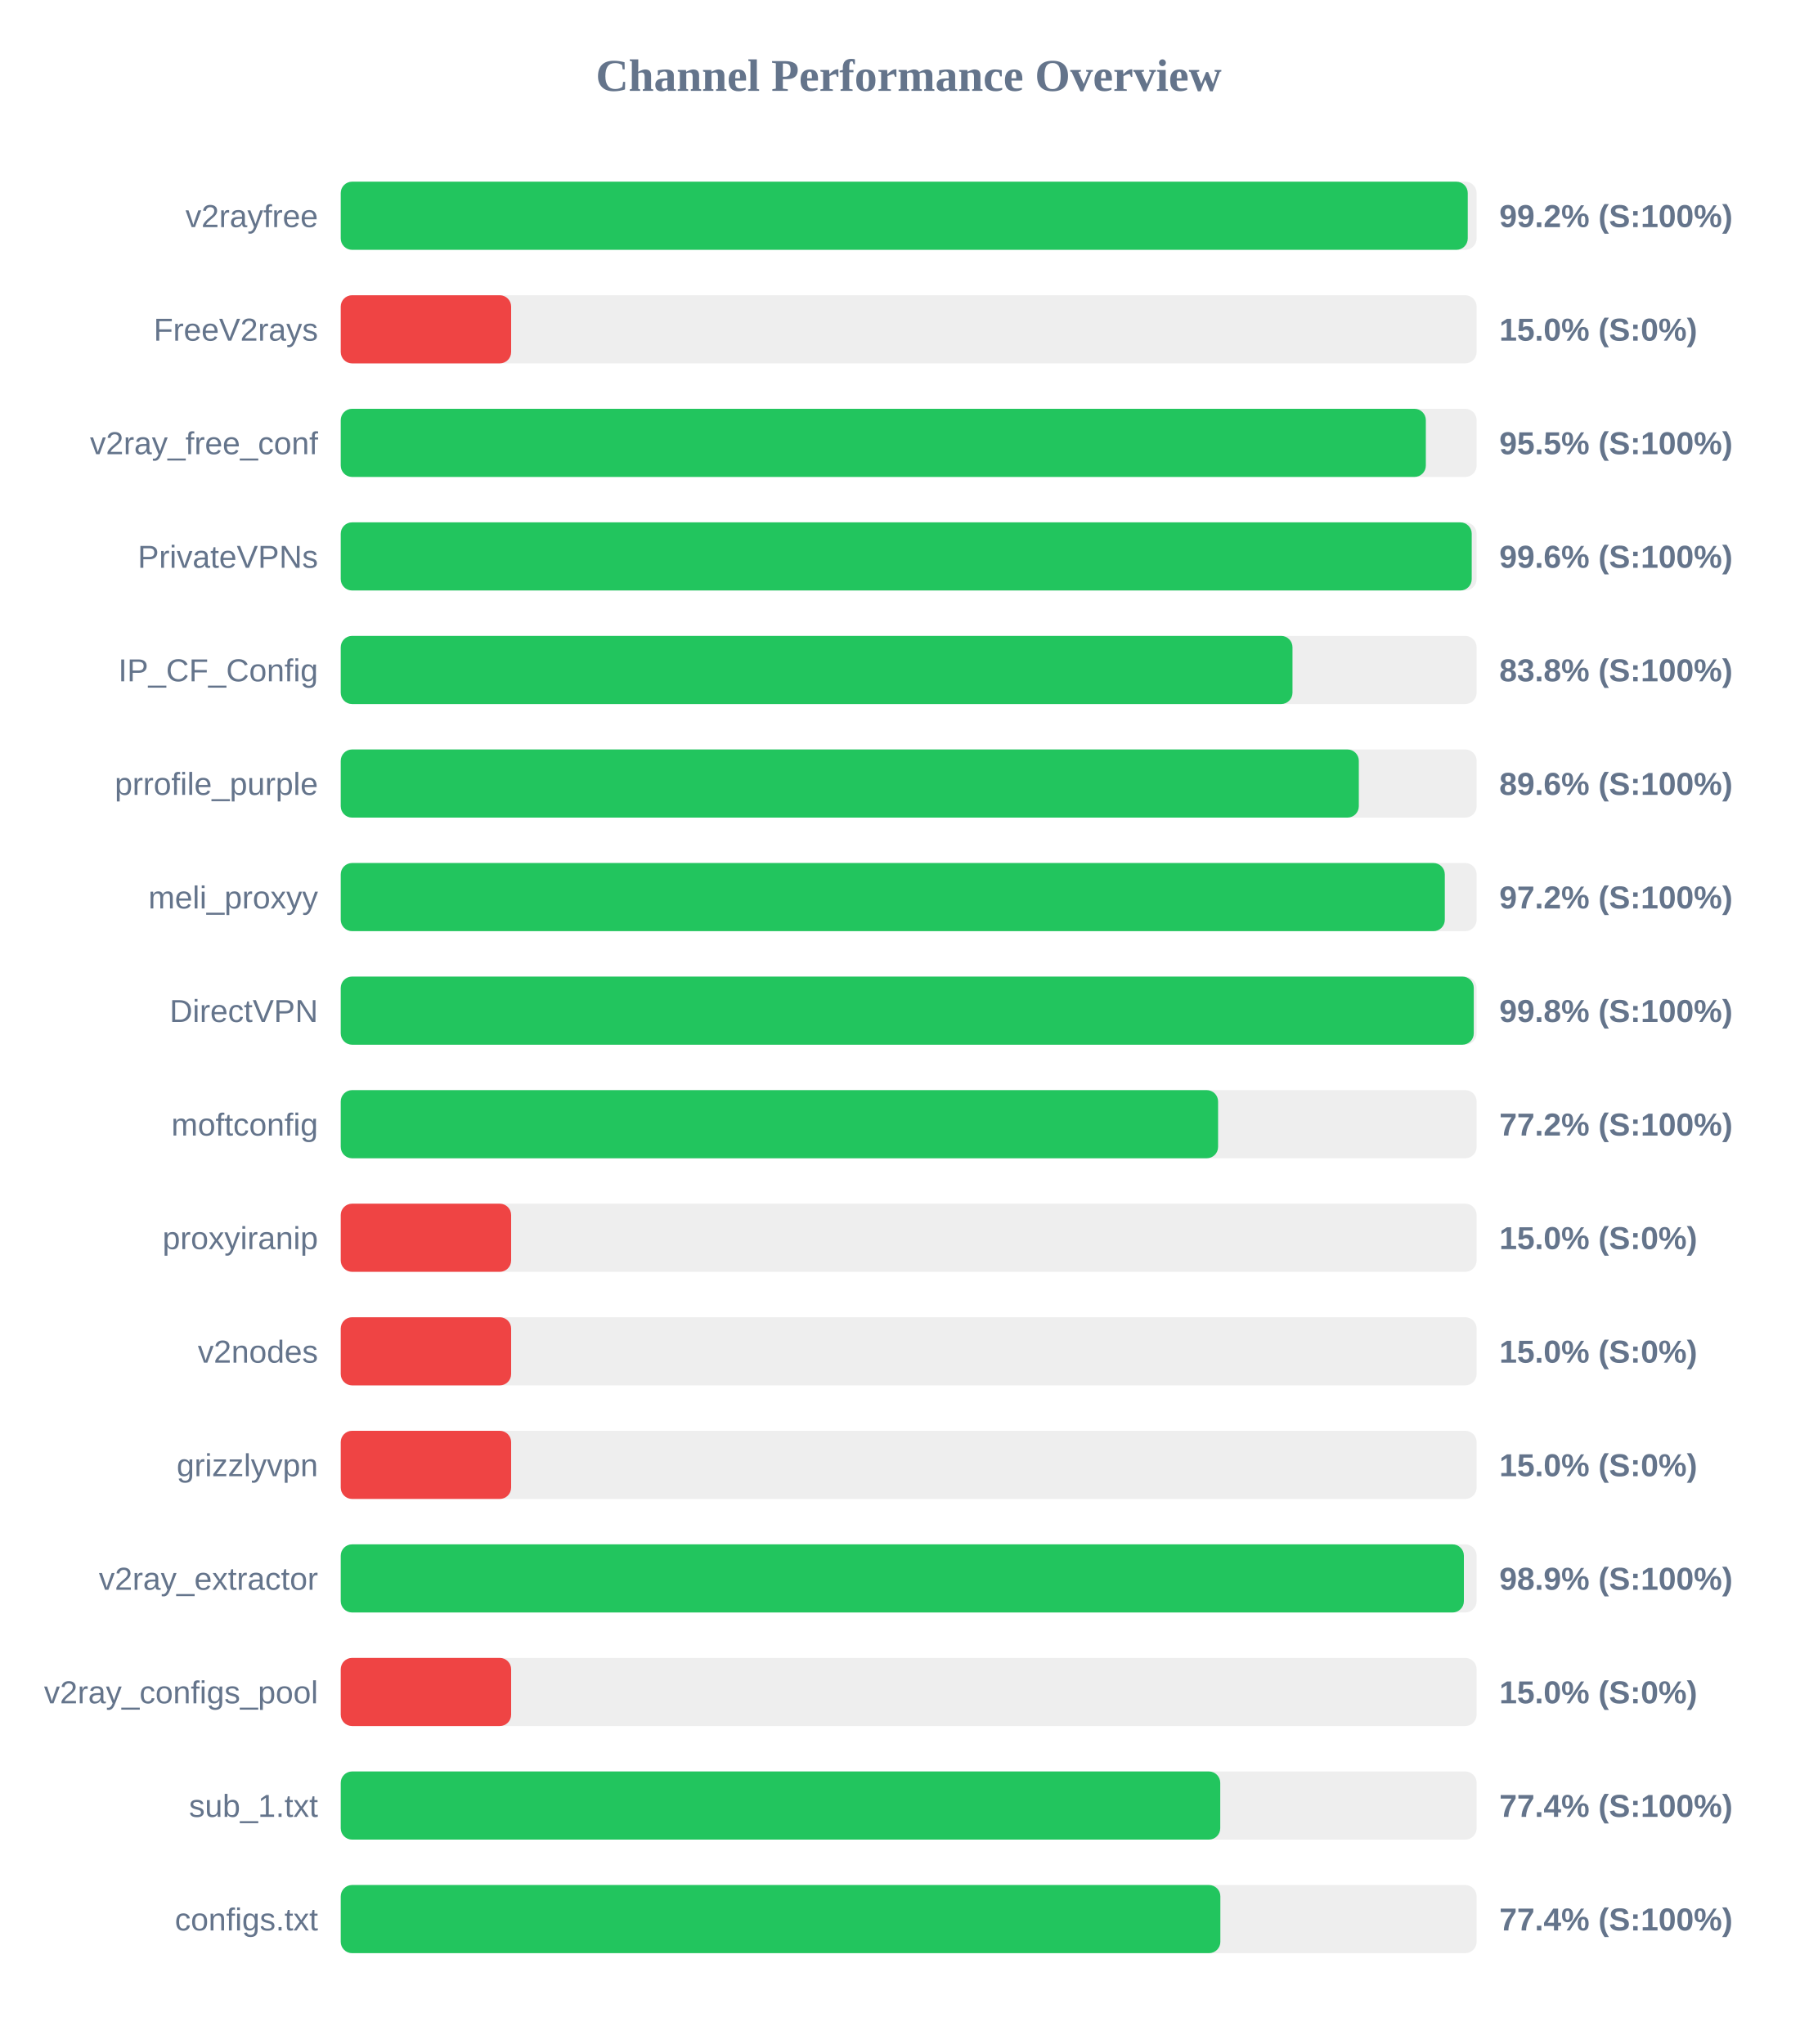
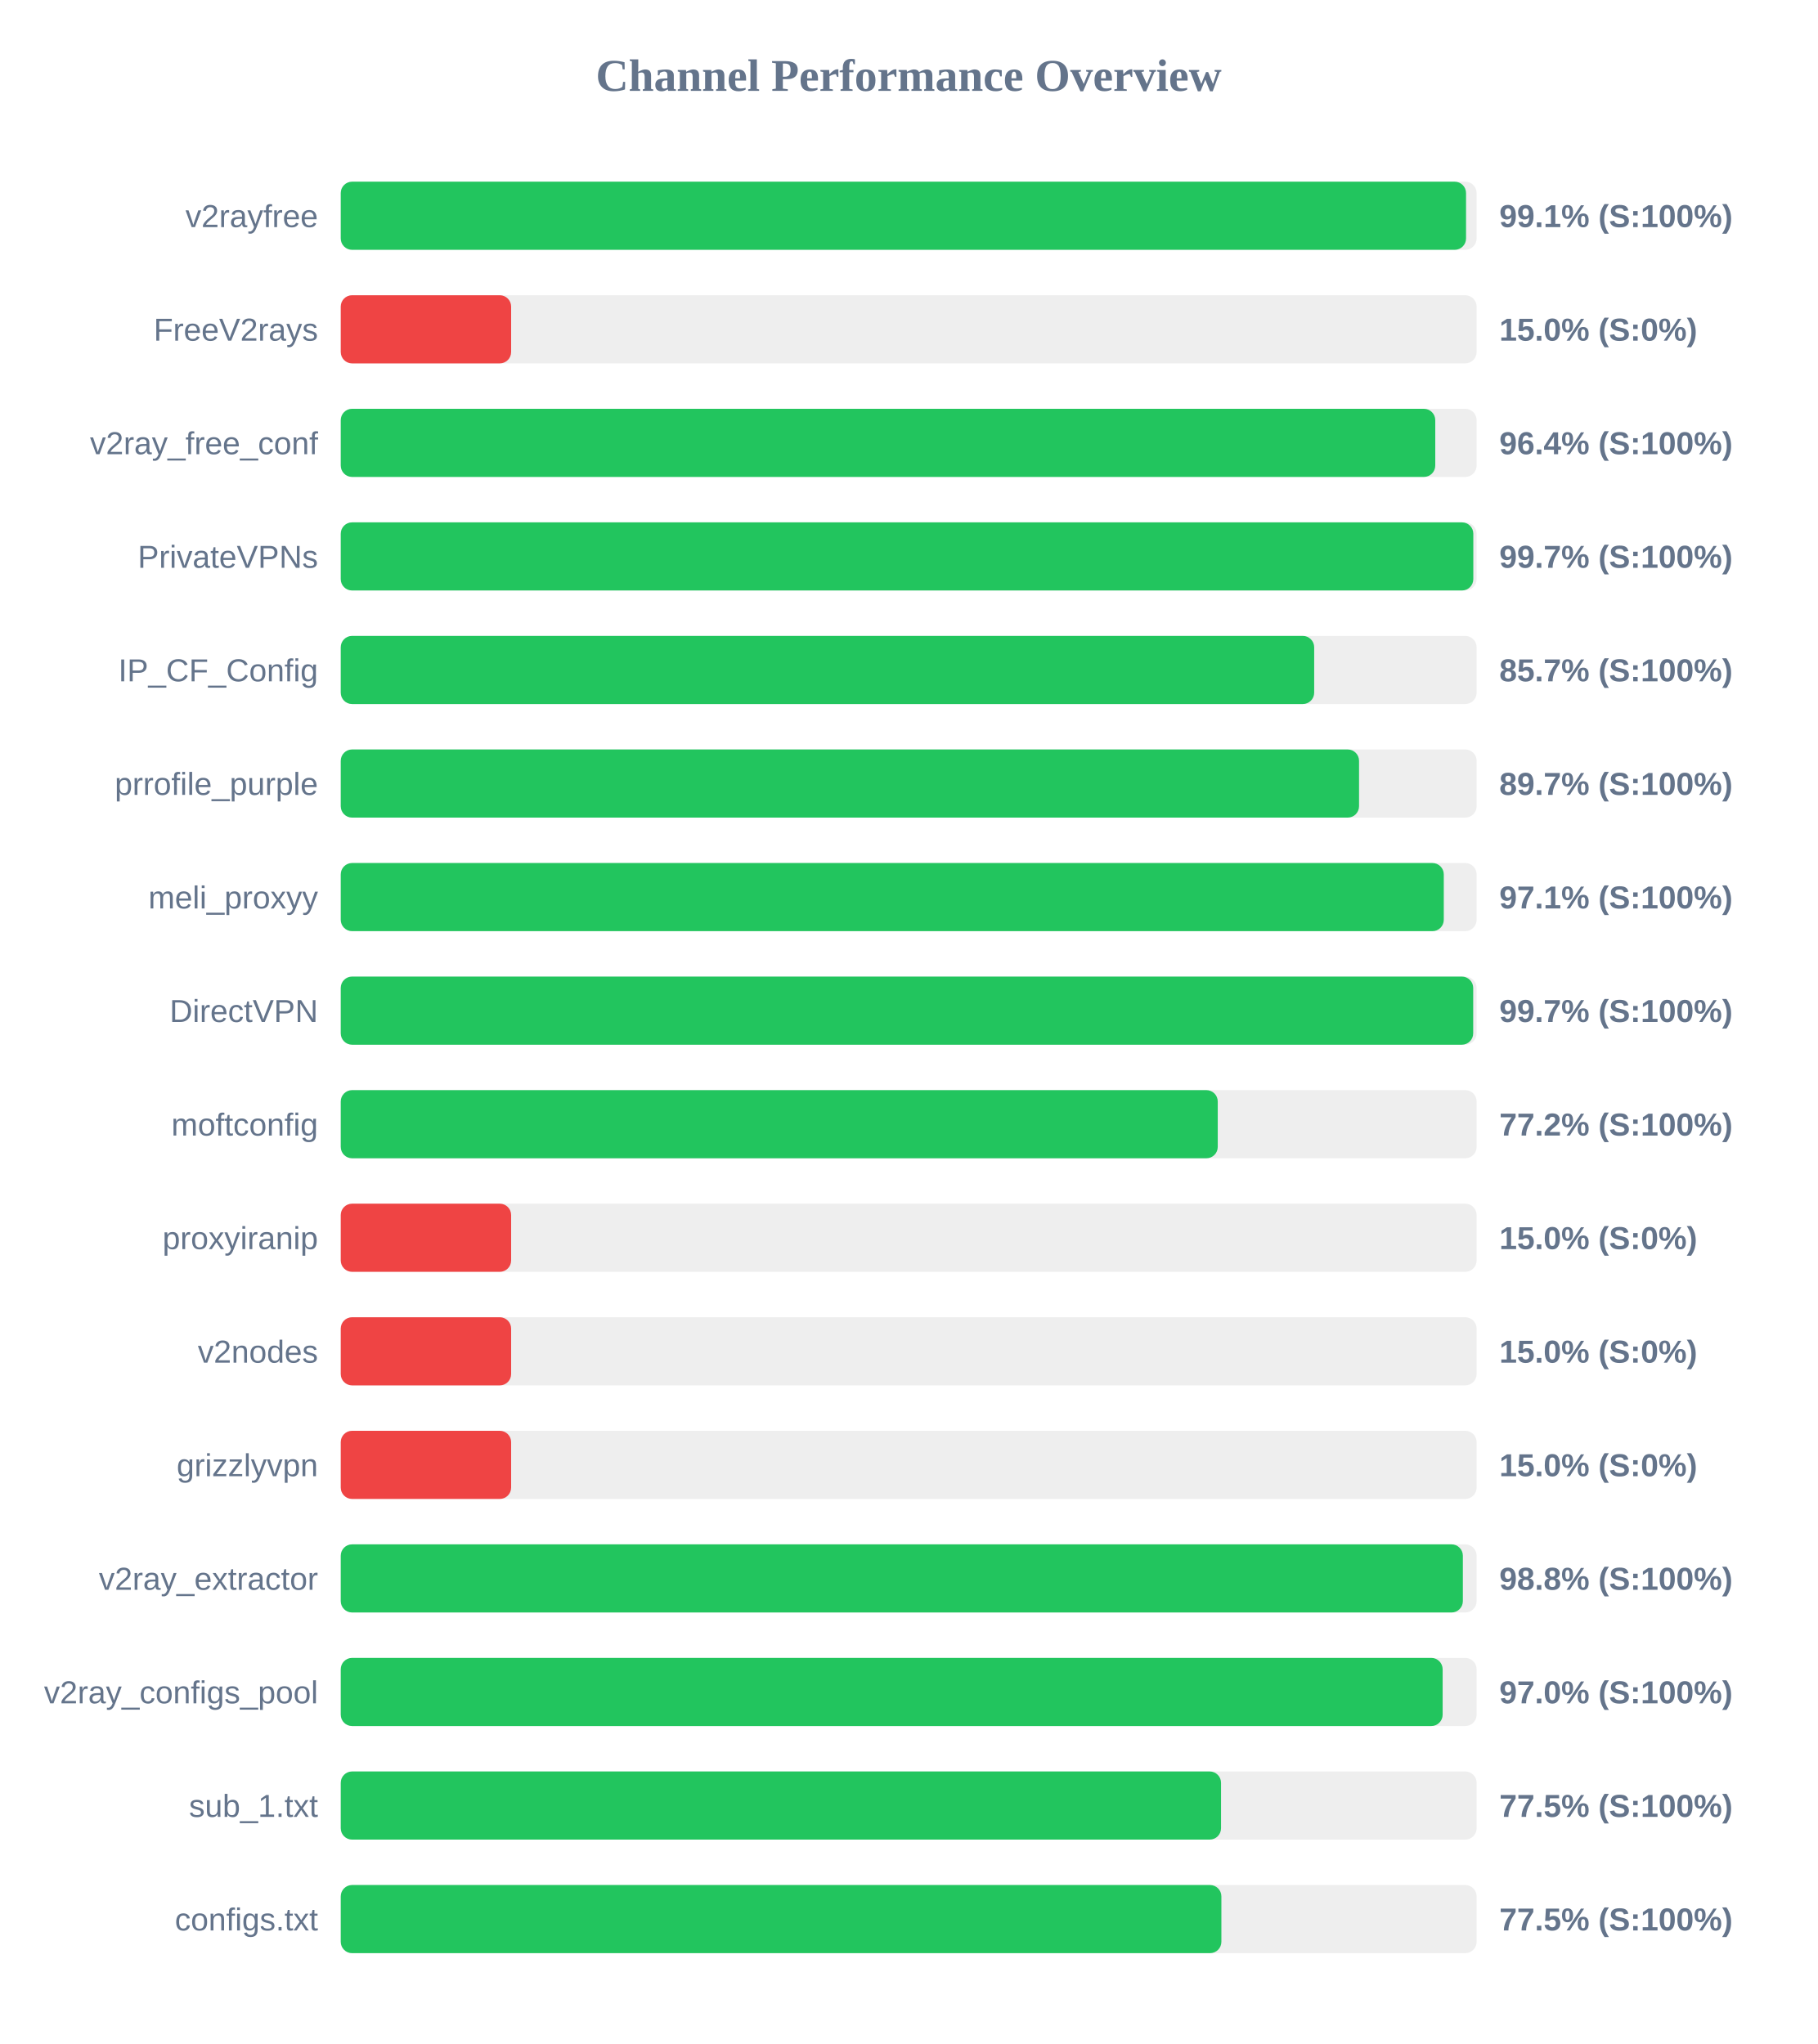
<svg xmlns="http://www.w3.org/2000/svg" width="800" height="900" version="1.1">
  <style>
        .row { font: 14px Arial; fill: #64748b; }
        .score { font: bold 14px Arial; fill: #64748b; }
    </style>
  <text x="400" y="40" text-anchor="middle" font-size="20px" font-weight="bold" fill="#64748b">Channel Performance Overview</text>
  <rect x="150" y="80" width="500" height="30" fill="#eee" rx="5" />
-   <rect x="150" y="80" width="496.1" height="30" fill="#22c55e" rx="5" />
+   <rect x="150" y="80" width="495.35" height="30" fill="#22c55e" rx="5" />
  <text x="140" y="100" text-anchor="end" class="row">v2rayfree</text>
-   <text x="660" y="100" text-anchor="start" class="score">99.2% (S:100%)</text>
+   <text x="660" y="100" text-anchor="start" class="score">99.1% (S:100%)</text>
  <rect x="150" y="130" width="500" height="30" fill="#eee" rx="5" />
  <rect x="150" y="130" width="75.0" height="30" fill="#ef4444" rx="5" />
  <text x="140" y="150" text-anchor="end" class="row">FreeV2rays</text>
  <text x="660" y="150" text-anchor="start" class="score">15.0% (S:0%)</text>
  <rect x="150" y="180" width="500" height="30" fill="#eee" rx="5" />
-   <rect x="150" y="180" width="477.65" height="30" fill="#22c55e" rx="5" />
+   <rect x="150" y="180" width="481.8" height="30" fill="#22c55e" rx="5" />
  <text x="140" y="200" text-anchor="end" class="row">v2ray_free_conf</text>
-   <text x="660" y="200" text-anchor="start" class="score">95.5% (S:100%)</text>
+   <text x="660" y="200" text-anchor="start" class="score">96.4% (S:100%)</text>
  <rect x="150" y="230" width="500" height="30" fill="#eee" rx="5" />
-   <rect x="150" y="230" width="497.85" height="30" fill="#22c55e" rx="5" />
+   <rect x="150" y="230" width="498.55" height="30" fill="#22c55e" rx="5" />
  <text x="140" y="250" text-anchor="end" class="row">PrivateVPNs</text>
-   <text x="660" y="250" text-anchor="start" class="score">99.6% (S:100%)</text>
+   <text x="660" y="250" text-anchor="start" class="score">99.7% (S:100%)</text>
  <rect x="150" y="280" width="500" height="30" fill="#eee" rx="5" />
-   <rect x="150" y="280" width="418.95" height="30" fill="#22c55e" rx="5" />
+   <rect x="150" y="280" width="428.5" height="30" fill="#22c55e" rx="5" />
  <text x="140" y="300" text-anchor="end" class="row">IP_CF_Config</text>
-   <text x="660" y="300" text-anchor="start" class="score">83.8% (S:100%)</text>
+   <text x="660" y="300" text-anchor="start" class="score">85.7% (S:100%)</text>
  <rect x="150" y="330" width="500" height="30" fill="#eee" rx="5" />
-   <rect x="150" y="330" width="448.15" height="30" fill="#22c55e" rx="5" />
+   <rect x="150" y="330" width="448.25" height="30" fill="#22c55e" rx="5" />
  <text x="140" y="350" text-anchor="end" class="row">prrofile_purple</text>
-   <text x="660" y="350" text-anchor="start" class="score">89.6% (S:100%)</text>
+   <text x="660" y="350" text-anchor="start" class="score">89.7% (S:100%)</text>
  <rect x="150" y="380" width="500" height="30" fill="#eee" rx="5" />
-   <rect x="150" y="380" width="486.0" height="30" fill="#22c55e" rx="5" />
+   <rect x="150" y="380" width="485.55" height="30" fill="#22c55e" rx="5" />
  <text x="140" y="400" text-anchor="end" class="row">meli_proxyy</text>
-   <text x="660" y="400" text-anchor="start" class="score">97.2% (S:100%)</text>
+   <text x="660" y="400" text-anchor="start" class="score">97.1% (S:100%)</text>
  <rect x="150" y="430" width="500" height="30" fill="#eee" rx="5" />
-   <rect x="150" y="430" width="498.75" height="30" fill="#22c55e" rx="5" />
+   <rect x="150" y="430" width="498.5" height="30" fill="#22c55e" rx="5" />
  <text x="140" y="450" text-anchor="end" class="row">DirectVPN</text>
-   <text x="660" y="450" text-anchor="start" class="score">99.8% (S:100%)</text>
+   <text x="660" y="450" text-anchor="start" class="score">99.7% (S:100%)</text>
  <rect x="150" y="480" width="500" height="30" fill="#eee" rx="5" />
-   <rect x="150" y="480" width="386.2" height="30" fill="#22c55e" rx="5" />
+   <rect x="150" y="480" width="386.05" height="30" fill="#22c55e" rx="5" />
  <text x="140" y="500" text-anchor="end" class="row">moftconfig</text>
  <text x="660" y="500" text-anchor="start" class="score">77.2% (S:100%)</text>
  <rect x="150" y="530" width="500" height="30" fill="#eee" rx="5" />
  <rect x="150" y="530" width="75.0" height="30" fill="#ef4444" rx="5" />
  <text x="140" y="550" text-anchor="end" class="row">proxyiranip</text>
  <text x="660" y="550" text-anchor="start" class="score">15.0% (S:0%)</text>
  <rect x="150" y="580" width="500" height="30" fill="#eee" rx="5" />
  <rect x="150" y="580" width="75.0" height="30" fill="#ef4444" rx="5" />
  <text x="140" y="600" text-anchor="end" class="row">v2nodes</text>
  <text x="660" y="600" text-anchor="start" class="score">15.0% (S:0%)</text>
  <rect x="150" y="630" width="500" height="30" fill="#eee" rx="5" />
  <rect x="150" y="630" width="75.0" height="30" fill="#ef4444" rx="5" />
  <text x="140" y="650" text-anchor="end" class="row">grizzlyvpn</text>
  <text x="660" y="650" text-anchor="start" class="score">15.0% (S:0%)</text>
  <rect x="150" y="680" width="500" height="30" fill="#eee" rx="5" />
-   <rect x="150" y="680" width="494.4" height="30" fill="#22c55e" rx="5" />
+   <rect x="150" y="680" width="493.95" height="30" fill="#22c55e" rx="5" />
  <text x="140" y="700" text-anchor="end" class="row">v2ray_extractor</text>
-   <text x="660" y="700" text-anchor="start" class="score">98.9% (S:100%)</text>
+   <text x="660" y="700" text-anchor="start" class="score">98.8% (S:100%)</text>
  <rect x="150" y="730" width="500" height="30" fill="#eee" rx="5" />
-   <rect x="150" y="730" width="75.0" height="30" fill="#ef4444" rx="5" />
+   <rect x="150" y="730" width="485.05" height="30" fill="#22c55e" rx="5" />
  <text x="140" y="750" text-anchor="end" class="row">v2ray_configs_pool</text>
-   <text x="660" y="750" text-anchor="start" class="score">15.0% (S:0%)</text>
+   <text x="660" y="750" text-anchor="start" class="score">97.0% (S:100%)</text>
  <rect x="150" y="780" width="500" height="30" fill="#eee" rx="5" />
-   <rect x="150" y="780" width="387.15" height="30" fill="#22c55e" rx="5" />
+   <rect x="150" y="780" width="387.5" height="30" fill="#22c55e" rx="5" />
  <text x="140" y="800" text-anchor="end" class="row">sub_1.txt</text>
-   <text x="660" y="800" text-anchor="start" class="score">77.4% (S:100%)</text>
+   <text x="660" y="800" text-anchor="start" class="score">77.5% (S:100%)</text>
  <rect x="150" y="830" width="500" height="30" fill="#eee" rx="5" />
-   <rect x="150" y="830" width="387.2" height="30" fill="#22c55e" rx="5" />
+   <rect x="150" y="830" width="387.65" height="30" fill="#22c55e" rx="5" />
  <text x="140" y="850" text-anchor="end" class="row">configs.txt</text>
-   <text x="660" y="850" text-anchor="start" class="score">77.4% (S:100%)</text>
+   <text x="660" y="850" text-anchor="start" class="score">77.5% (S:100%)</text>
</svg>
